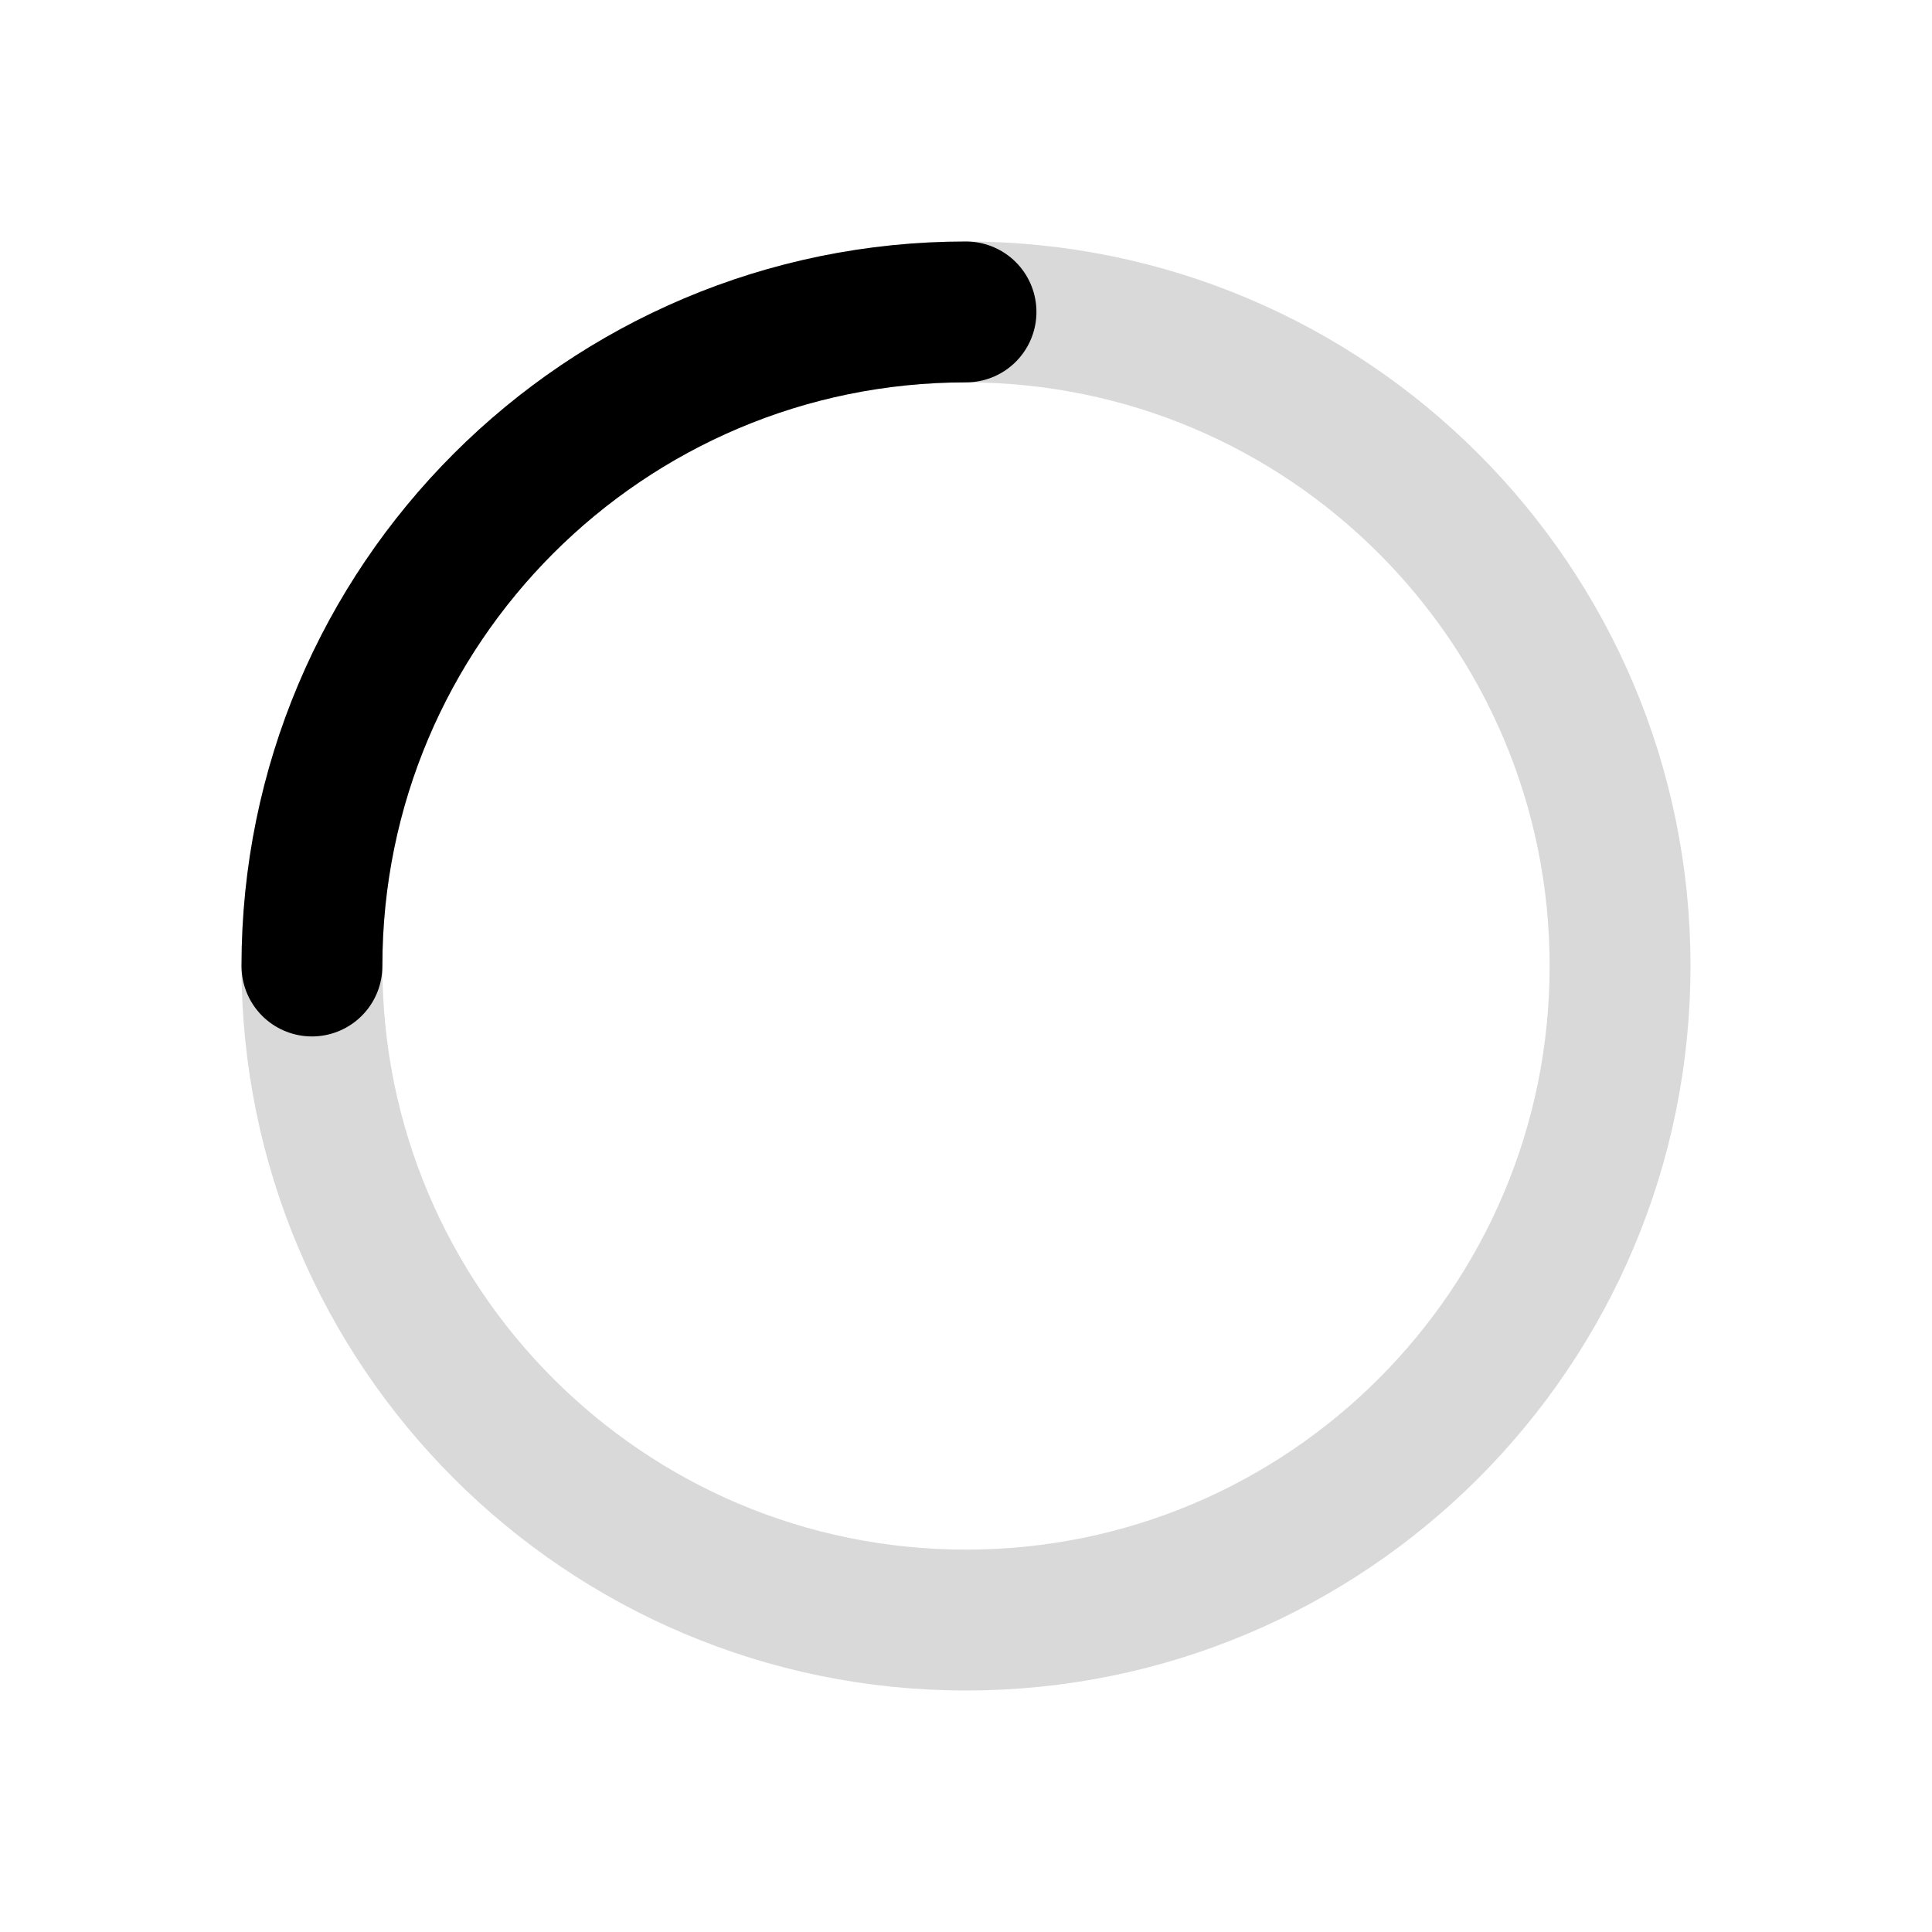
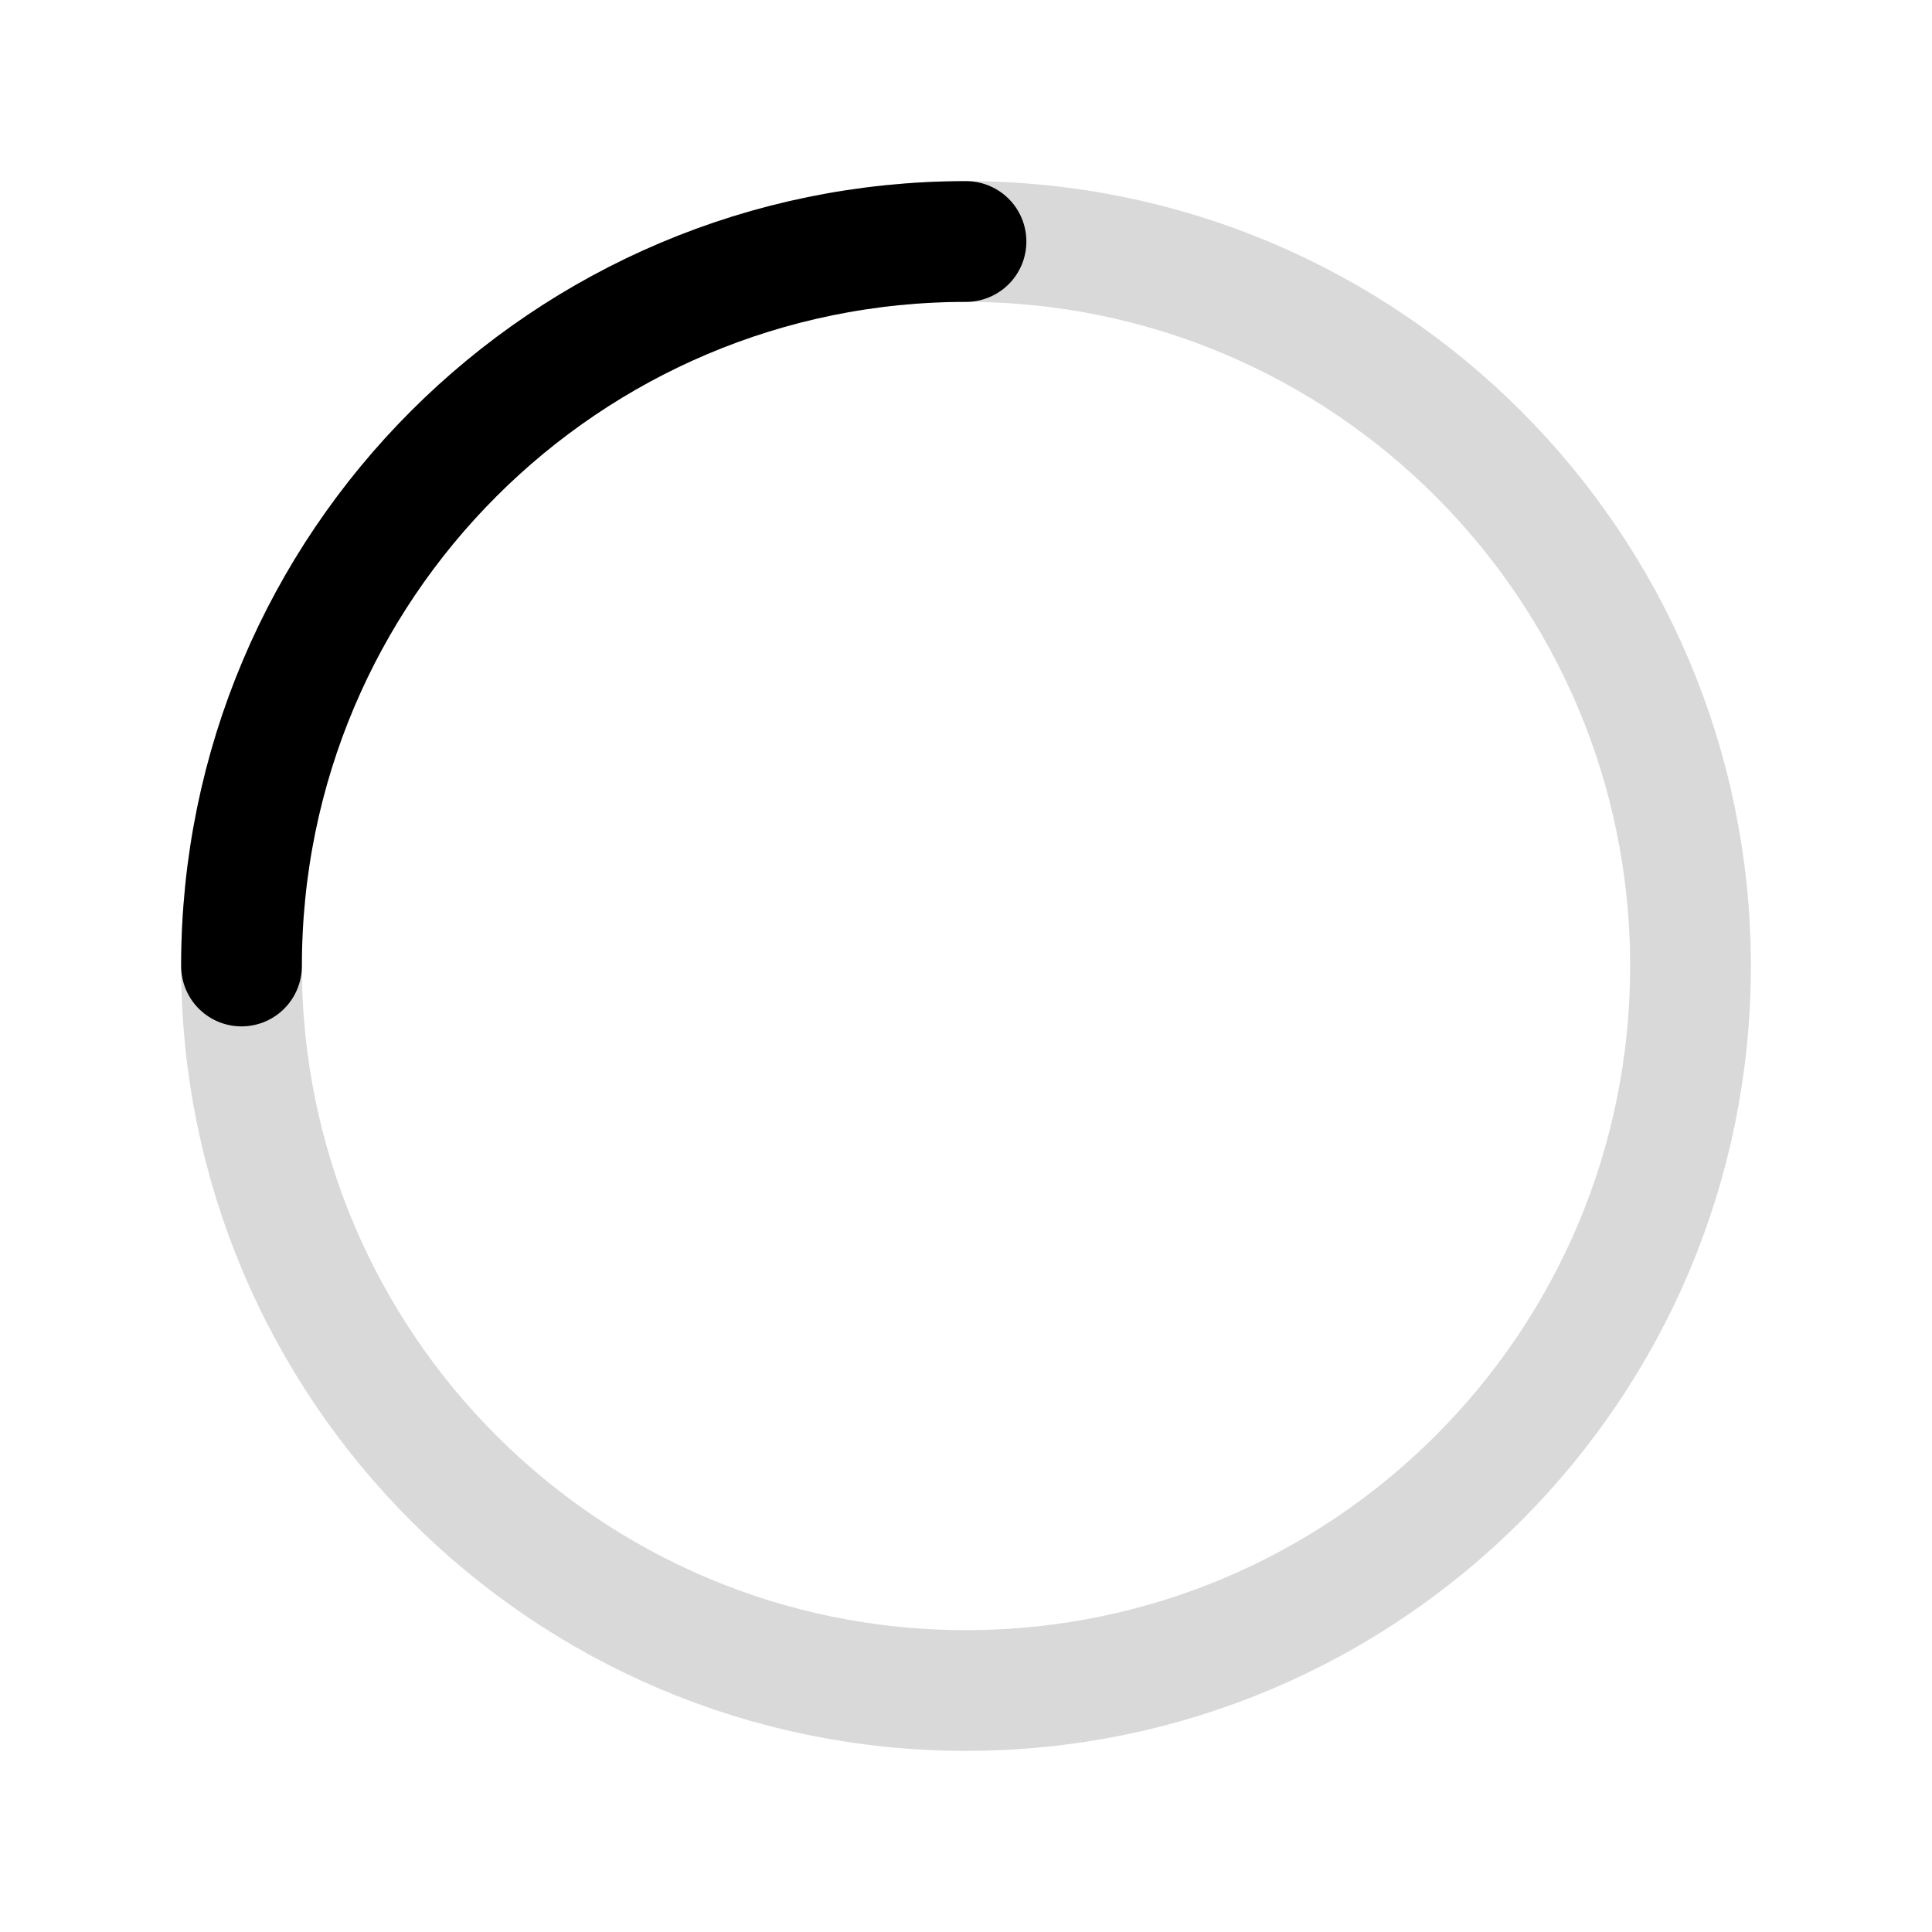
- <svg xmlns="http://www.w3.org/2000/svg" viewBox="0 0 24 24" fill="none" stroke-width="1.75" stroke-linecap="round" stroke-linejoin="round">
+ <svg xmlns="http://www.w3.org/2000/svg" viewBox="0 0 24 24" fill="none" stroke-width="1.5" stroke-linecap="round" stroke-linejoin="round">
  <style>
    @keyframes honeyicons-spinner-rotate { to { transform: rotate(360deg); } }
    [data-honeyicons-spinner] { transform-origin: 12px 12px; animation: honeyicons-spinner-rotate 0.8s linear infinite; }
    @media (prefers-reduced-motion: reduce) { [data-honeyicons-spinner] { animation: none; } }
  </style>
-   <circle cx="12" cy="12" r="8.125" stroke="currentColor" stroke-width="1.75" opacity="0.15" />
-   <path d="M3.875 12a8.125 8.125 0 0 1 8.125-8.125" stroke="currentColor" stroke-width="1.75" data-honeyicons-spinner="" />
+   <circle cx="12" cy="12" r="9" stroke="currentColor" opacity="0.15" data-honeyicons-bounds="" />
+   <path d="M3 12a9 9 0 0 1 9-9" stroke="currentColor" data-honeyicons-spinner="" />
</svg>
